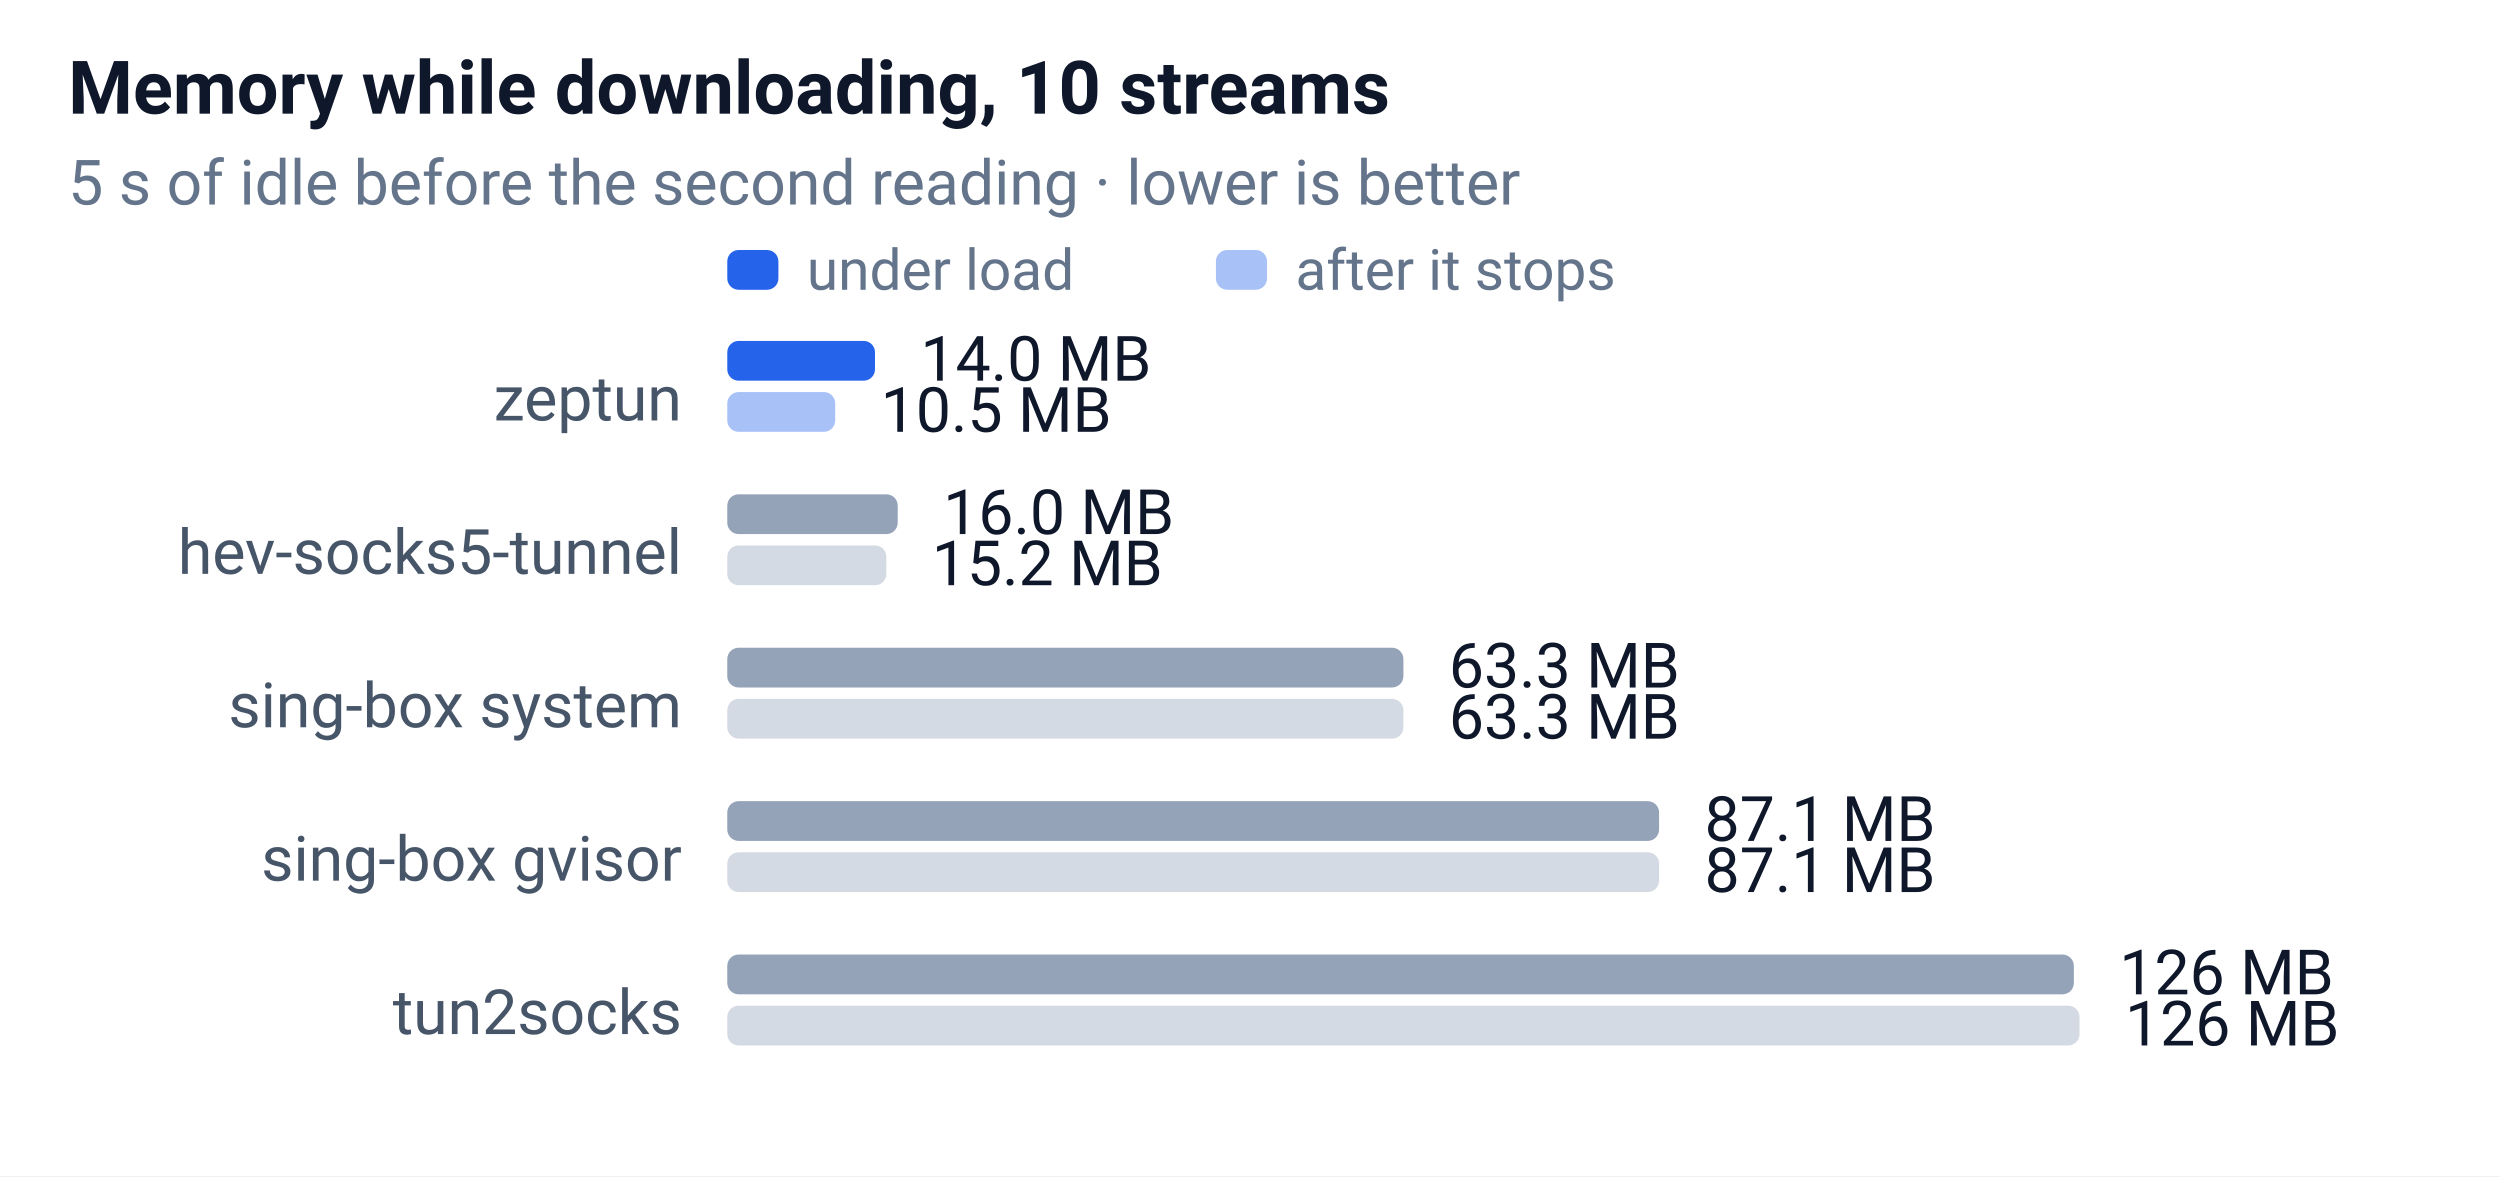
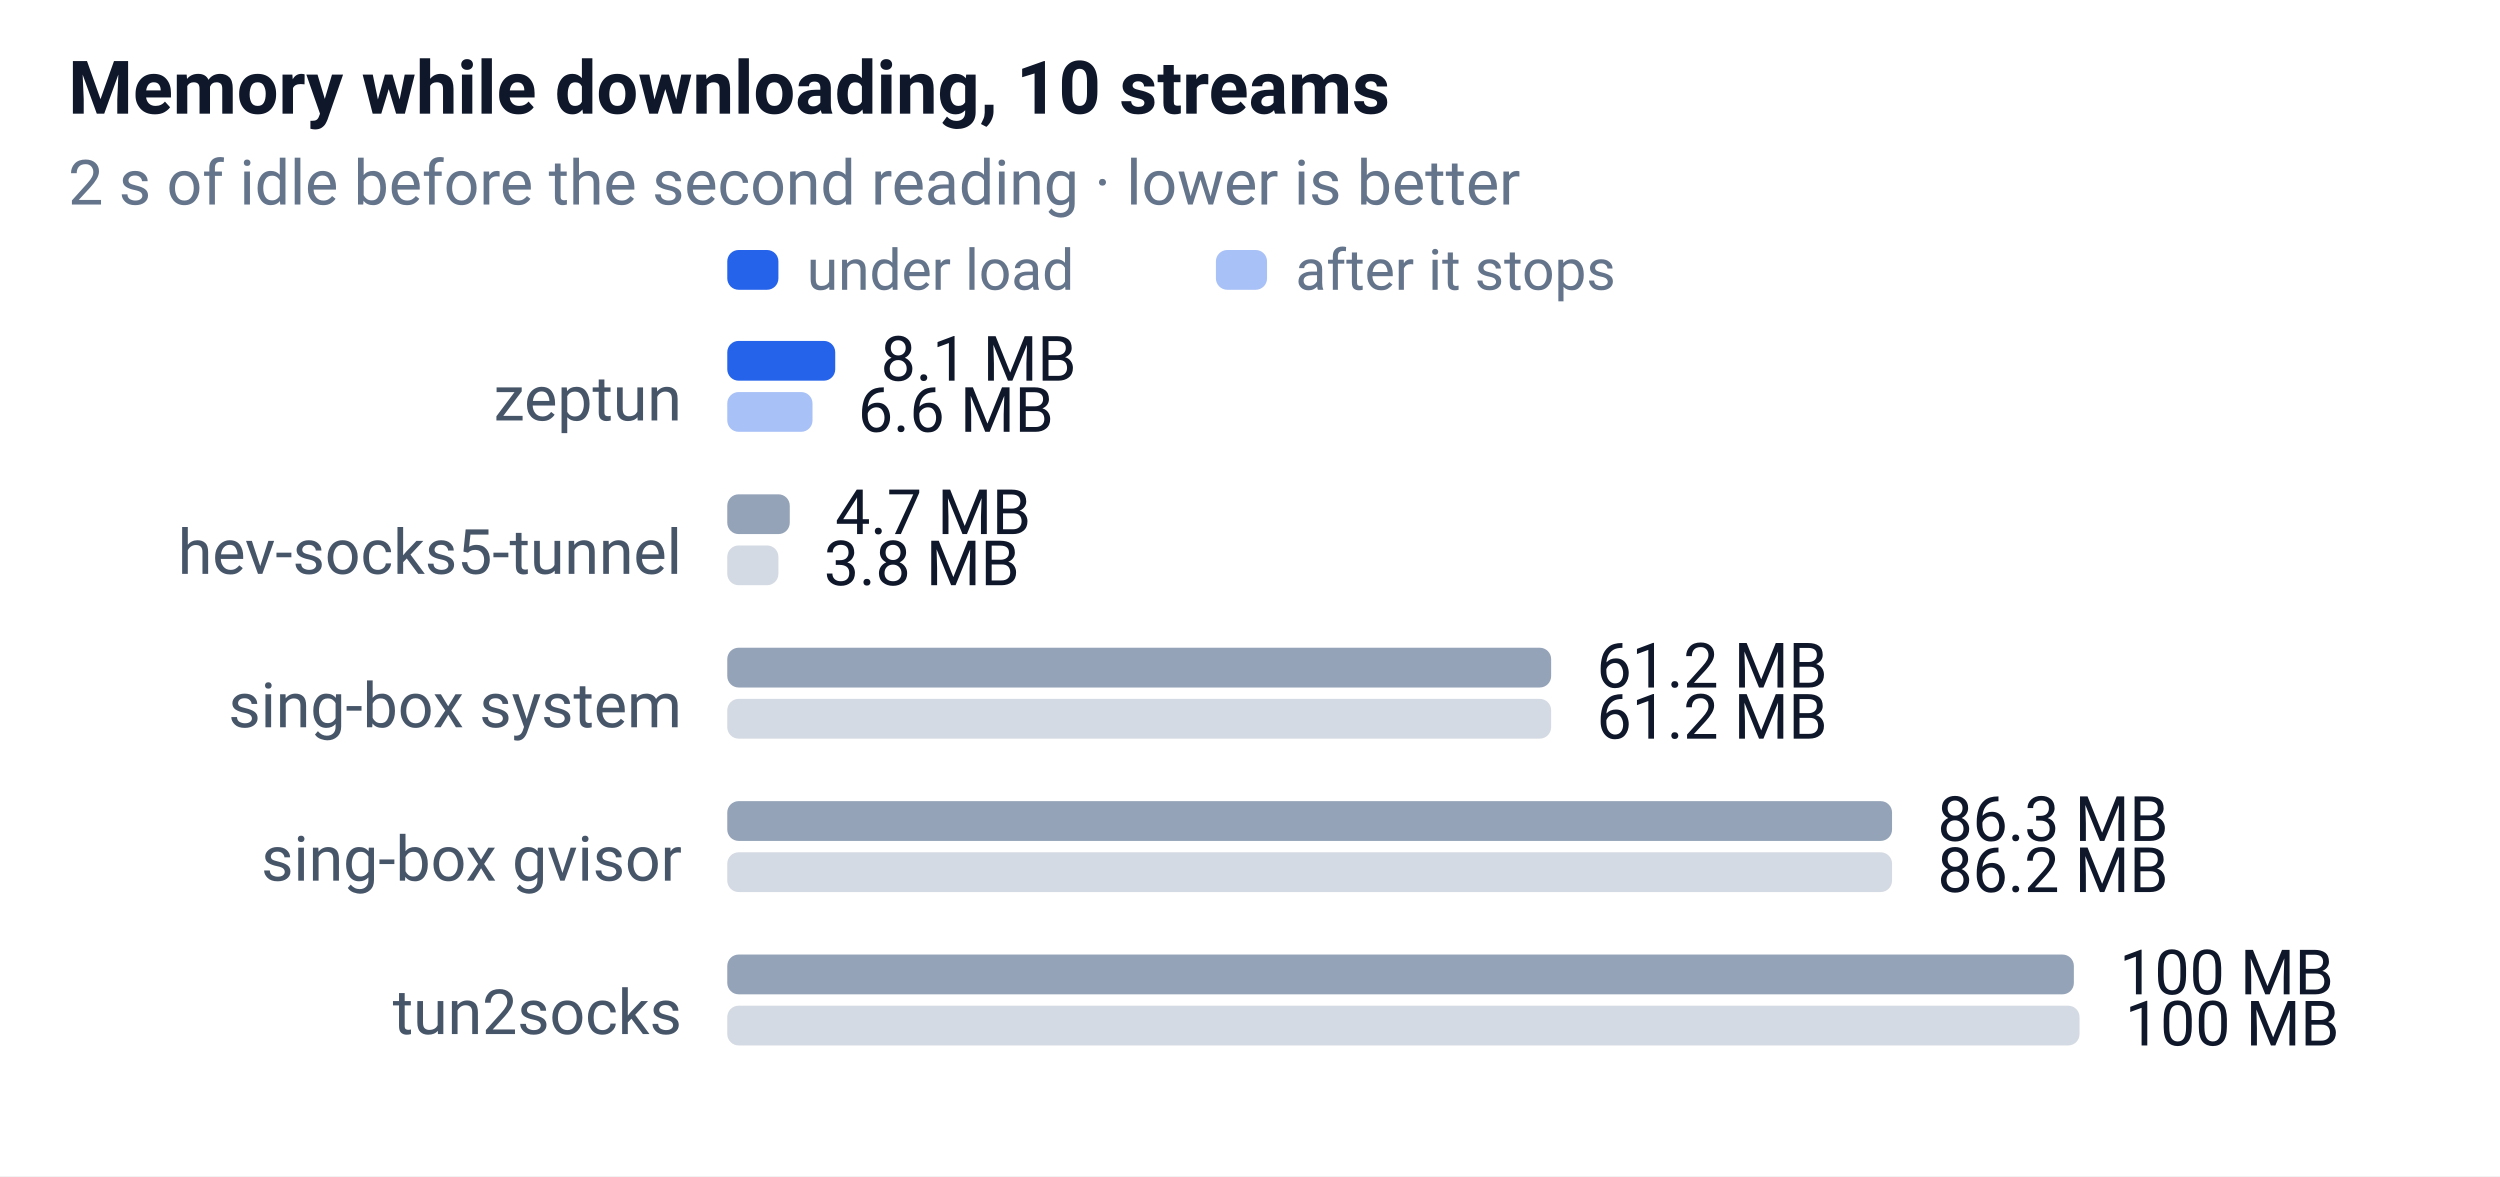
<svg xmlns="http://www.w3.org/2000/svg" width="440" height="207" font-family="-apple-system,Segoe UI,Roboto,sans-serif" font-size="12">
  <rect width="100%" height="100%" fill="#ffffff" />
  <text x="12" y="20" font-size="13" font-weight="600" fill="#0f172a">Memory while downloading, 10 streams</text>
-   <text x="12" y="36" font-size="11" fill="#64748b">5 s of idle before the second reading · lower is better</text>
+   <text x="12" y="36" font-size="11" fill="#64748b">2 s of idle before the second reading · lower is better</text>
  <rect x="128" y="44" width="9" height="7" rx="2" fill="#2563eb" />
  <text x="142" y="51" font-size="10" fill="#64748b">under load</text>
  <rect x="214" y="44" width="9" height="7" rx="2" fill="#2563eb" opacity="0.4" />
  <text x="228" y="51" font-size="10" fill="#64748b">after it stops</text>
  <text x="120" y="74" text-anchor="end" font-size="11" fill="#475569">zeptun</text>
-   <rect x="128" y="60" width="26" height="7" rx="2" fill="#2563eb" />
-   <text x="162" y="67" font-size="11" fill="#0f172a">14.0 MB</text>
-   <rect x="128" y="69" width="19" height="7" rx="2" fill="#2563eb" opacity="0.4" />
-   <text x="155" y="76" font-size="11" fill="#0f172a">10.5 MB</text>
+   <rect x="128" y="60" width="19" height="7" rx="2" fill="#2563eb" />
+   <text x="155" y="67" font-size="11" fill="#0f172a">8.1 MB</text>
+   <rect x="128" y="69" width="15" height="7" rx="2" fill="#2563eb" opacity="0.4" />
+   <text x="151" y="76" font-size="11" fill="#0f172a">6.6 MB</text>
  <text x="120" y="101" text-anchor="end" font-size="11" fill="#475569">hev-socks5-tunnel</text>
-   <rect x="128" y="87" width="30" height="7" rx="2" fill="#94a3b8" />
-   <text x="166" y="94" font-size="11" fill="#0f172a">16.0 MB</text>
-   <rect x="128" y="96" width="28" height="7" rx="2" fill="#94a3b8" opacity="0.4" />
-   <text x="164" y="103" font-size="11" fill="#0f172a">15.2 MB</text>
+   <rect x="128" y="87" width="11" height="7" rx="2" fill="#94a3b8" />
+   <text x="147" y="94" font-size="11" fill="#0f172a">4.7 MB</text>
+   <rect x="128" y="96" width="9" height="7" rx="2" fill="#94a3b8" opacity="0.4" />
+   <text x="145" y="103" font-size="11" fill="#0f172a">3.8 MB</text>
  <text x="120" y="128" text-anchor="end" font-size="11" fill="#475569">sing-box system</text>
-   <rect x="128" y="114" width="119" height="7" rx="2" fill="#94a3b8" />
-   <text x="255" y="121" font-size="11" fill="#0f172a">63.3 MB</text>
-   <rect x="128" y="123" width="119" height="7" rx="2" fill="#94a3b8" opacity="0.4" />
-   <text x="255" y="130" font-size="11" fill="#0f172a">63.3 MB</text>
+   <rect x="128" y="114" width="145" height="7" rx="2" fill="#94a3b8" />
+   <text x="281" y="121" font-size="11" fill="#0f172a">61.2 MB</text>
+   <rect x="128" y="123" width="145" height="7" rx="2" fill="#94a3b8" opacity="0.4" />
+   <text x="281" y="130" font-size="11" fill="#0f172a">61.2 MB</text>
  <text x="120" y="155" text-anchor="end" font-size="11" fill="#475569">sing-box gvisor</text>
-   <rect x="128" y="141" width="164" height="7" rx="2" fill="#94a3b8" />
-   <text x="300" y="148" font-size="11" fill="#0f172a">87.1 MB</text>
-   <rect x="128" y="150" width="164" height="7" rx="2" fill="#94a3b8" opacity="0.4" />
-   <text x="300" y="157" font-size="11" fill="#0f172a">87.1 MB</text>
+   <rect x="128" y="141" width="205" height="7" rx="2" fill="#94a3b8" />
+   <text x="341" y="148" font-size="11" fill="#0f172a">86.3 MB</text>
+   <rect x="128" y="150" width="205" height="7" rx="2" fill="#94a3b8" opacity="0.4" />
+   <text x="341" y="157" font-size="11" fill="#0f172a">86.2 MB</text>
  <text x="120" y="182" text-anchor="end" font-size="11" fill="#475569">tun2socks</text>
  <rect x="128" y="168" width="237" height="7" rx="2" fill="#94a3b8" />
-   <text x="373" y="175" font-size="11" fill="#0f172a">126 MB</text>
+   <text x="373" y="175" font-size="11" fill="#0f172a">100 MB</text>
  <rect x="128" y="177" width="238" height="7" rx="2" fill="#94a3b8" opacity="0.4" />
-   <text x="374" y="184" font-size="11" fill="#0f172a">126 MB</text>
+   <text x="374" y="184" font-size="11" fill="#0f172a">100 MB</text>
</svg>
